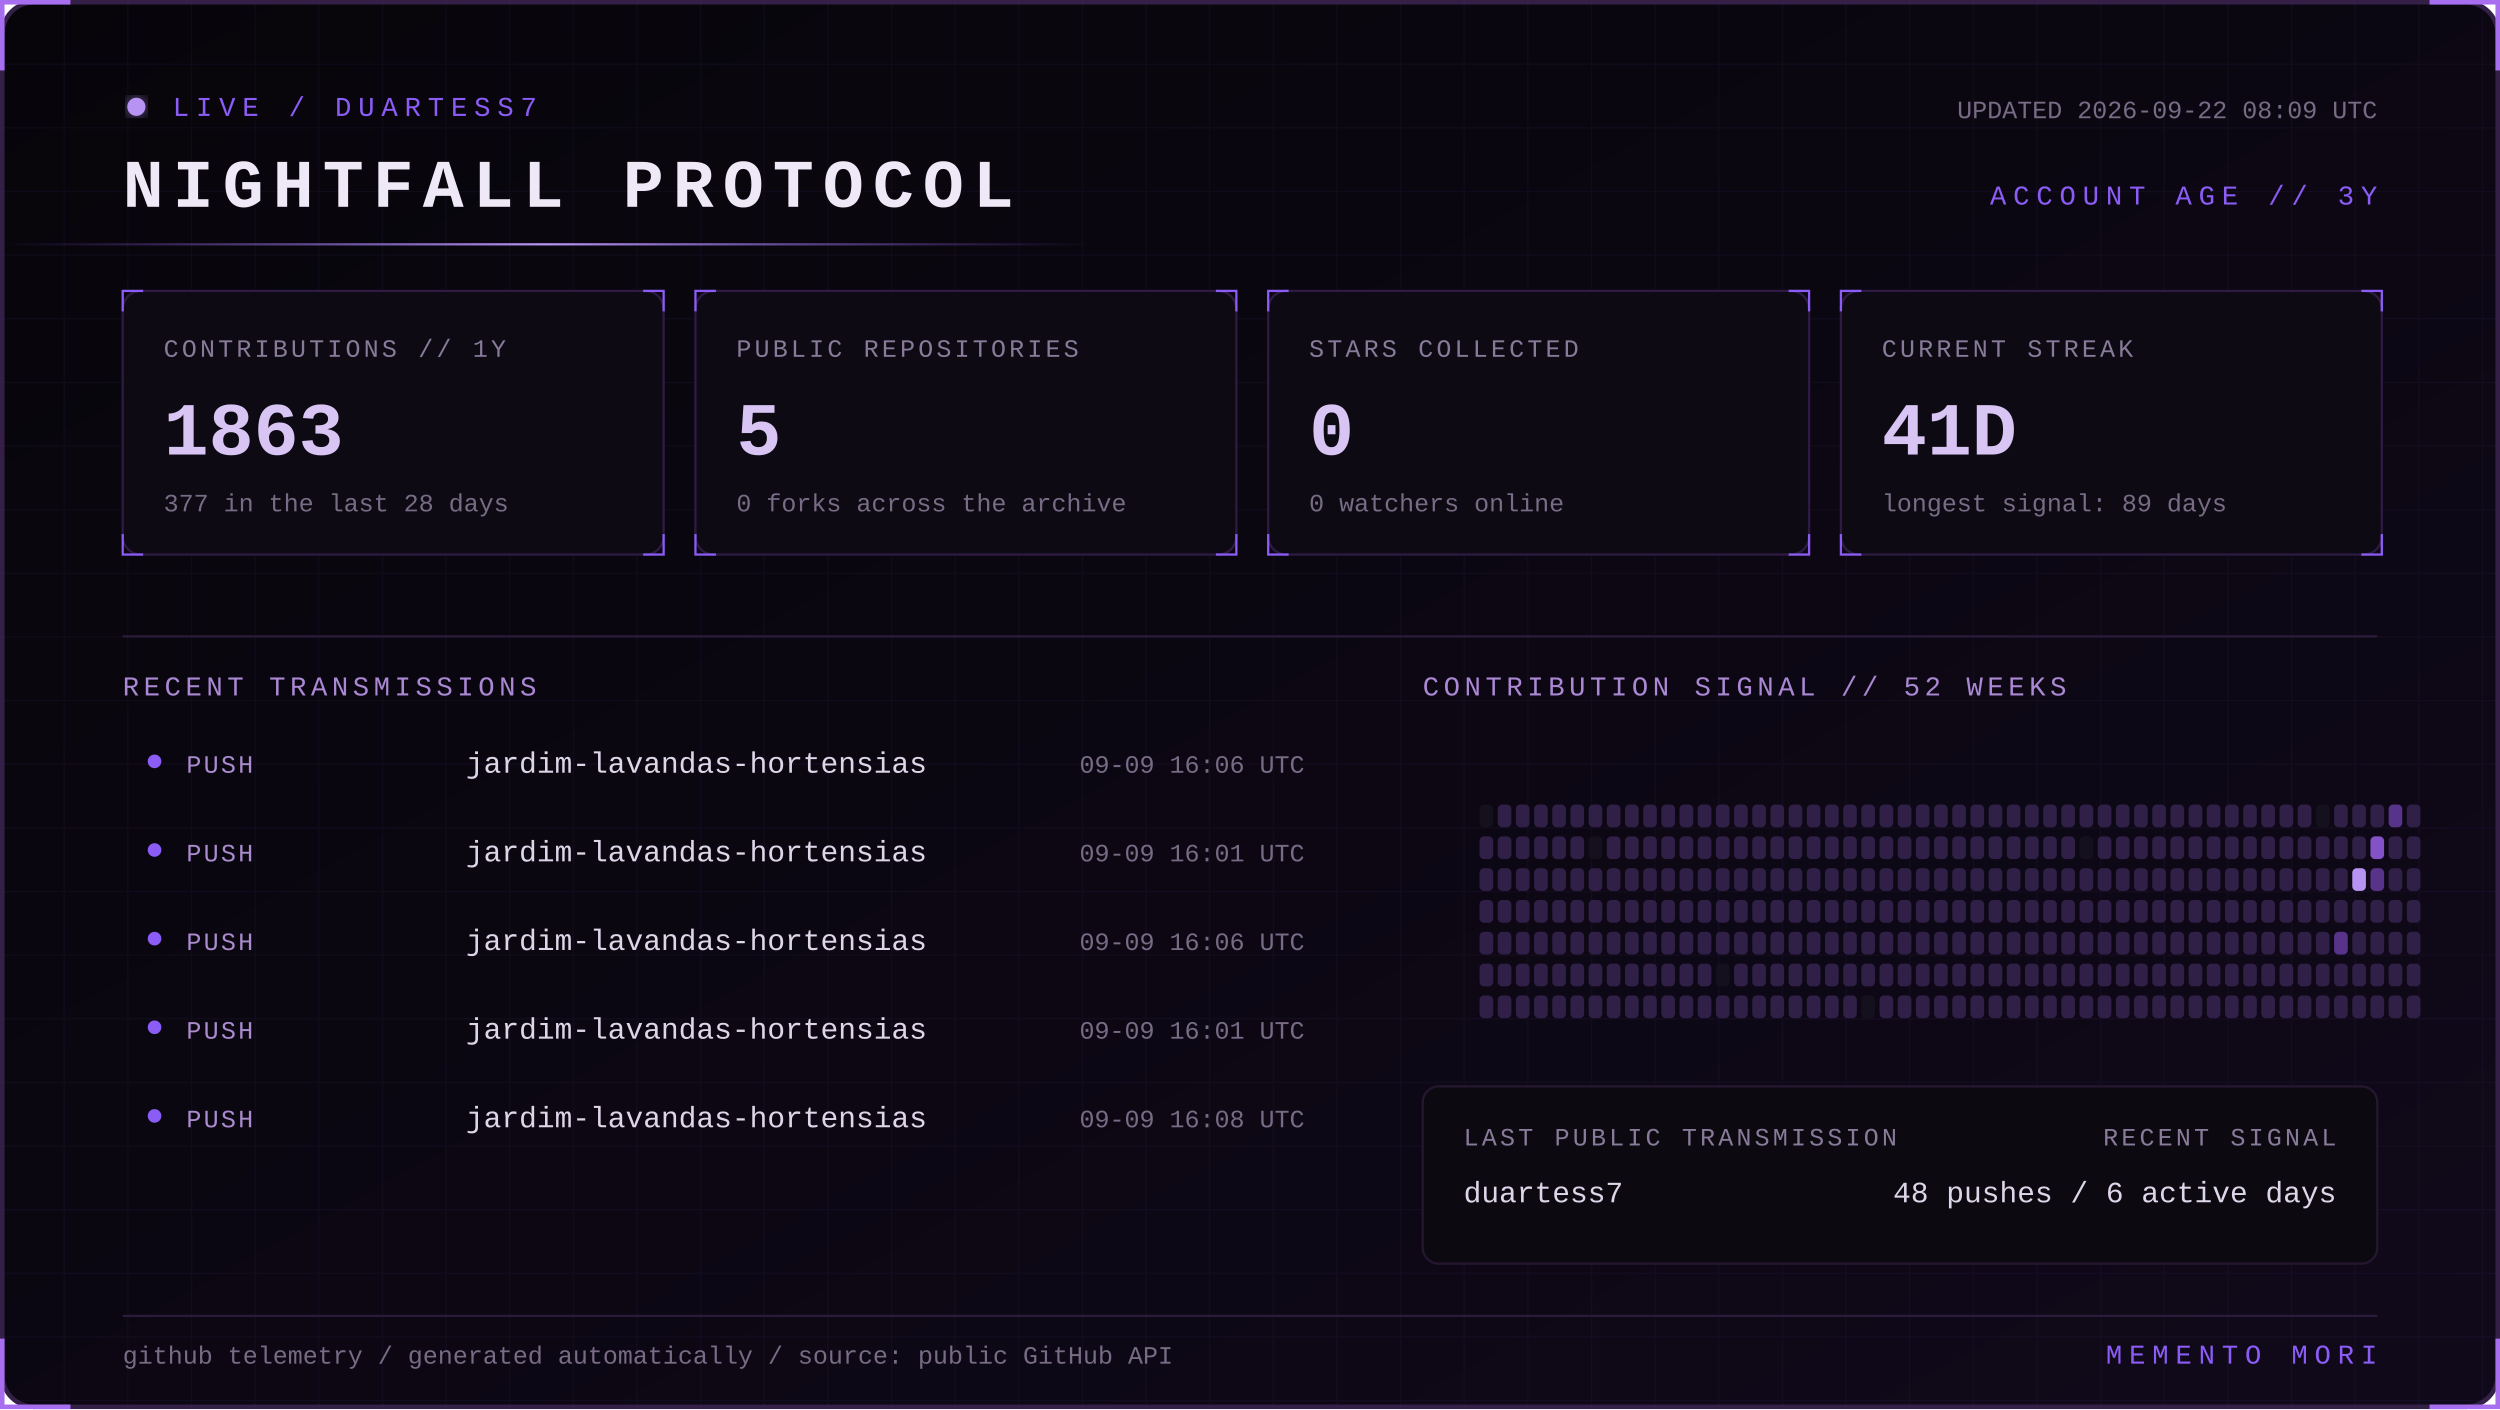
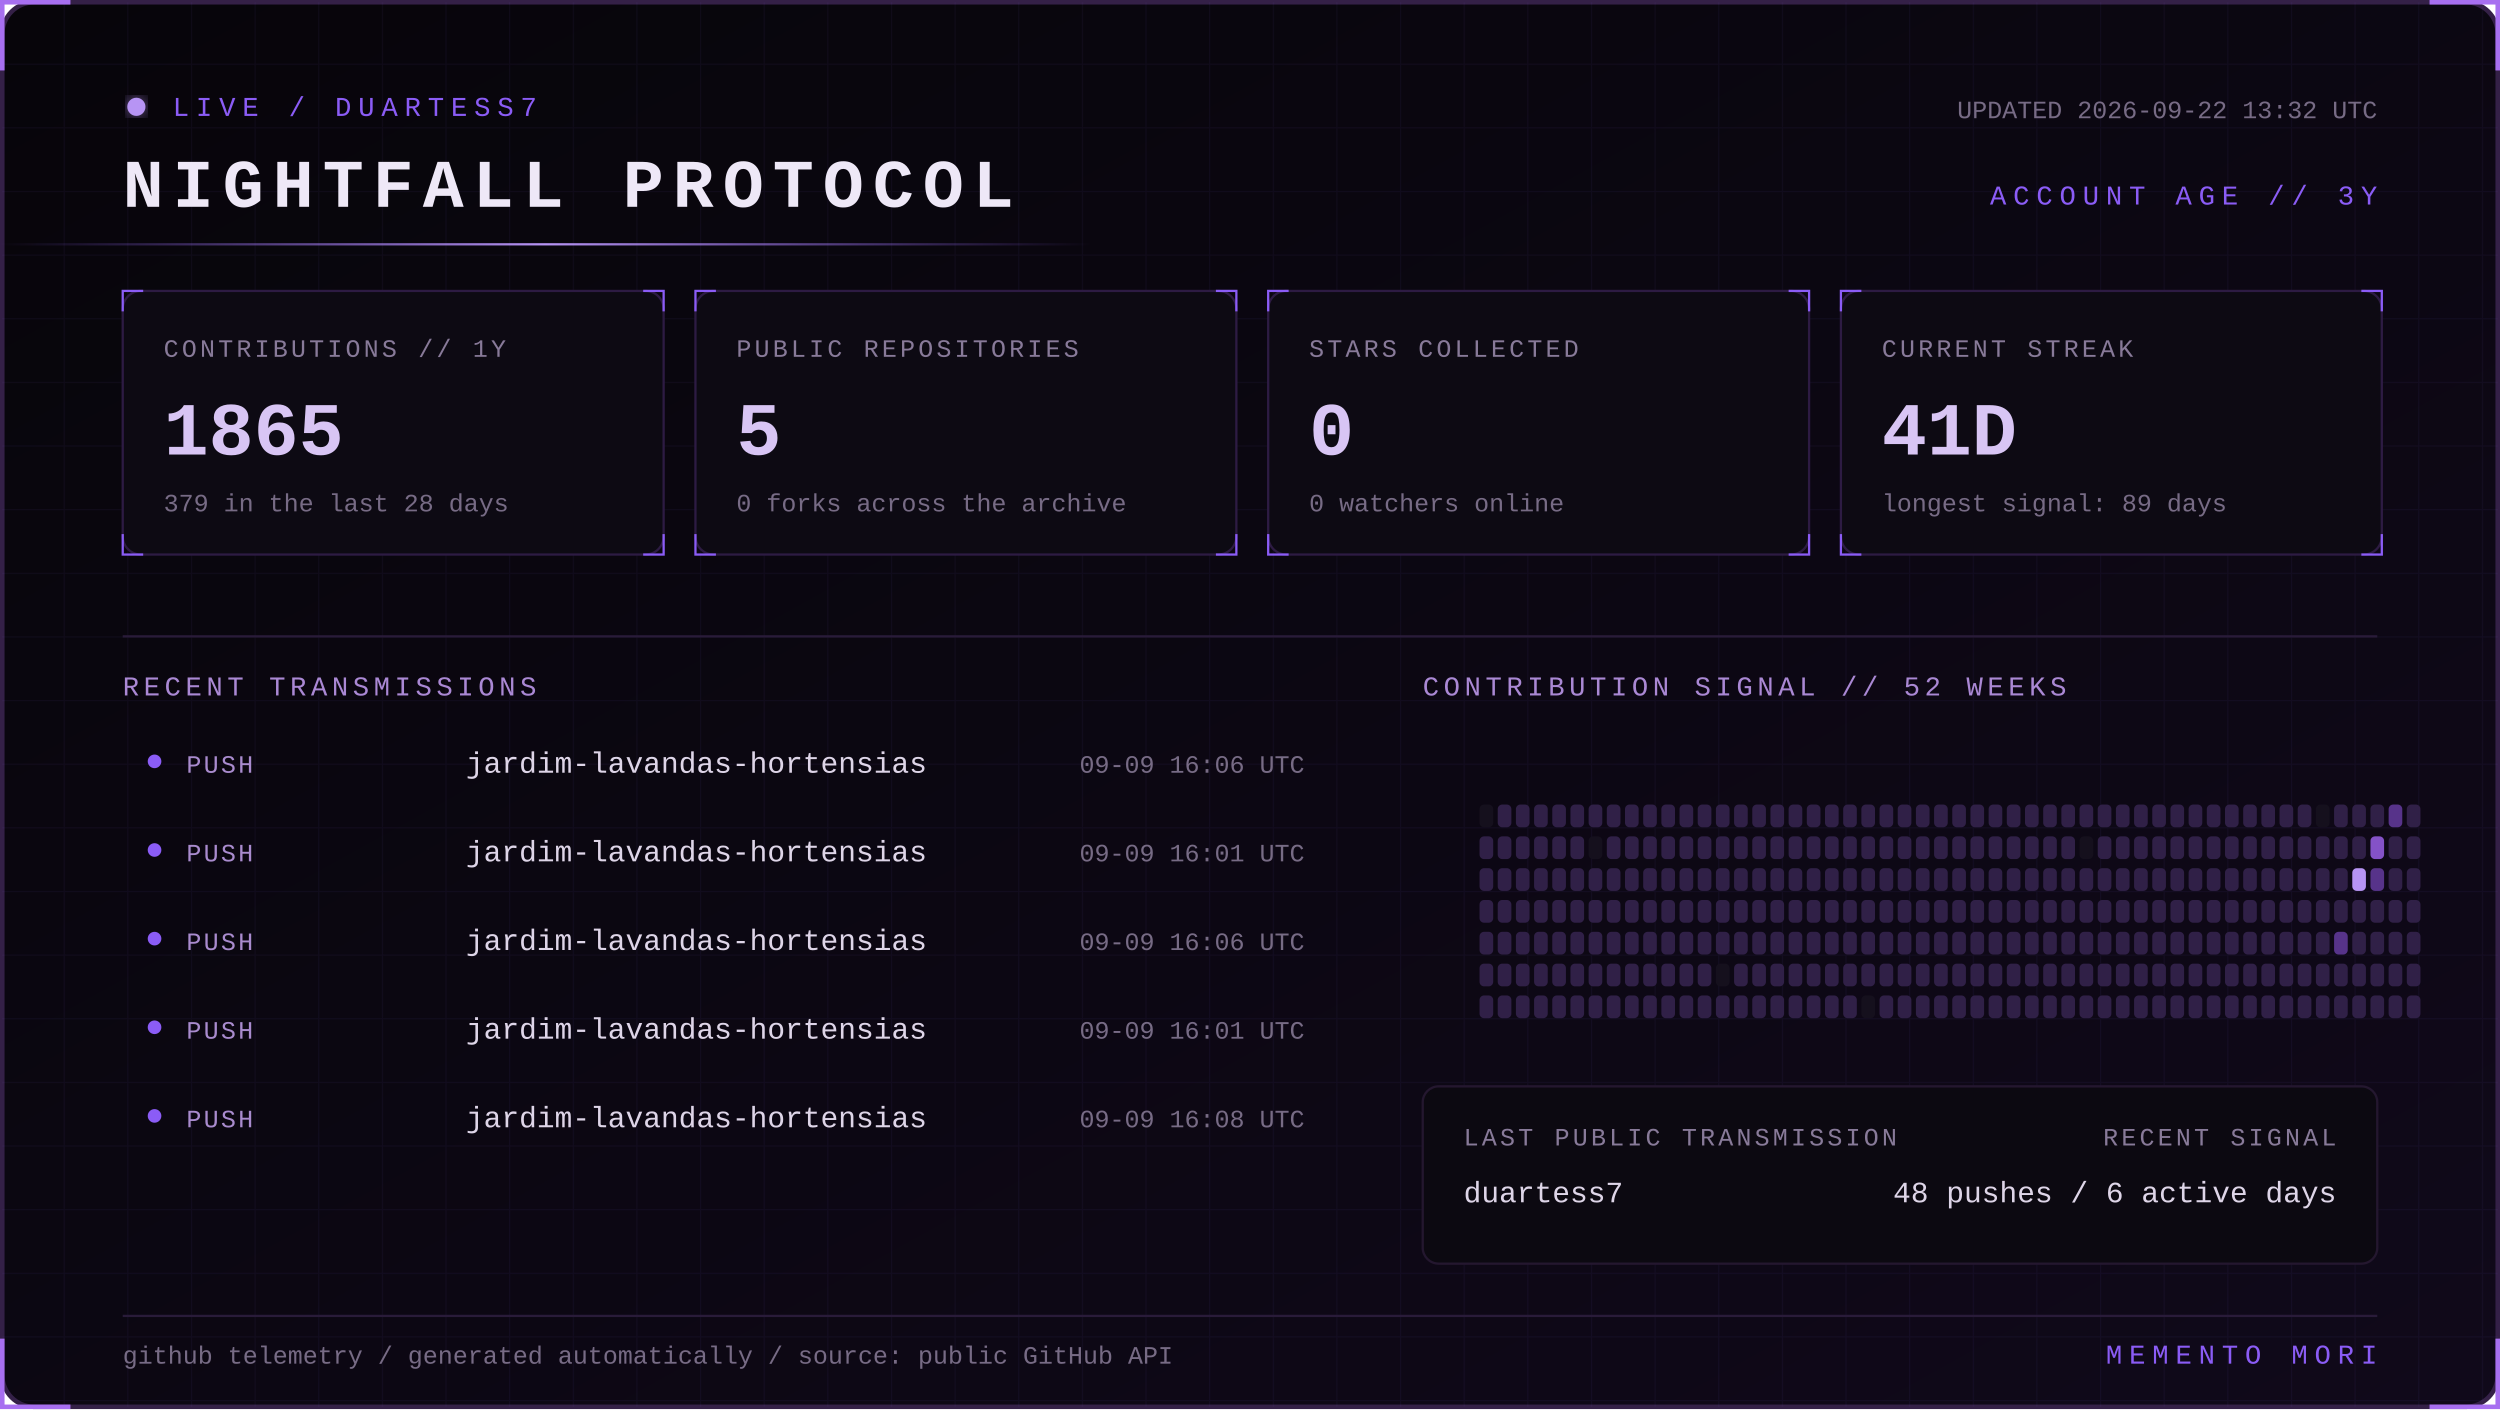
<svg xmlns="http://www.w3.org/2000/svg" width="1100" height="620" viewBox="0 0 1100 620" role="img" aria-labelledby="title desc">
  <defs>
    <linearGradient id="bg" x1="0" y1="0" x2="1" y2="1">
      <stop stop-color="#07050a" />
      <stop offset="1" stop-color="#10091a" />
    </linearGradient>
    <linearGradient id="beam">
      <stop stop-color="#8b5cf6" stop-opacity="0" />
      <stop offset=".5" stop-color="#b794f4" />
      <stop offset="1" stop-color="#8b5cf6" stop-opacity="0" />
    </linearGradient>
    <filter id="glow">
      <feGaussianBlur stdDeviation="4" result="b" />
      <feMerge>
        <feMergeNode in="b" />
        <feMergeNode in="SourceGraphic" />
      </feMerge>
    </filter>
    <pattern id="grid" width="28" height="28" patternUnits="userSpaceOnUse">
      <path d="M28 0H0V28" fill="none" stroke="#8b5cf6" stroke-opacity=".055" />
    </pattern>
    <style>
      text { font-family: Consolas, 'Courier New', monospace; }
      .kicker { fill:#8b5cf6; font-size:12px; letter-spacing:3px; }
      .title { fill:#eee8f7; font-size:30px; font-weight:700; letter-spacing:4px; }
      .label { fill:#887a99; font-size:11px; letter-spacing:1.4px; }
      .value { fill:#d8c5f4; font-size:33px; font-weight:700; }
      .detail,.pct { fill:#776b85; font-size:11px; }
      .section { fill:#aa88d4; font-size:12px; letter-spacing:2px; }
      .lang { fill:#ded5e8; font-size:13px; }
      .event { fill:#a98bce; font-size:11px; letter-spacing:1px; }
      .scan { animation:scan 5s linear infinite; }
      .blink { animation:blink 1.6s step-end infinite; }
      @keyframes scan { from { transform:translateX(-500px) } to { transform:translateX(1100px) } }
      @keyframes blink { 50% { opacity:.25 } }
    </style>
  </defs>
  <rect x="1" y="1" width="1098" height="618" rx="14" fill="url(#bg)" stroke="#342047" stroke-width="2" />
  <rect x="1" y="1" width="1098" height="618" rx="14" fill="url(#grid)" />
  <path d="M31 1H1v30 M1069 1h30v30 M1099 589v30h-30 M31 619H1v-30" stroke="#a76ff0" stroke-width="2" fill="none" />
  <g transform="translate(54 42)">
    <circle cx="6" cy="5" r="4" fill="#b794f4" filter="url(#glow)" class="blink" />
    <text x="22" y="9" class="kicker">LIVE / DUARTESS7</text>
    <text y="49" class="title">NIGHTFALL PROTOCOL</text>
-     <text x="992" y="10" text-anchor="end" class="detail">UPDATED 2026-09-22 08:09 UTC</text>
+     <text x="992" y="10" text-anchor="end" class="detail">UPDATED 2026-09-22 13:32 UTC</text>
    <text x="992" y="48" text-anchor="end" class="kicker">ACCOUNT AGE // 3Y</text>
  </g>
  <rect y="107" width="480" height="1" fill="url(#beam)" class="scan" />
  <g transform="translate(54 128)">
    <rect width="238" height="116" rx="8" fill="#0d0a13" stroke="#2d1b43" />
    <path d="M0 9V0h9 M229 0h9v9 M238 107v9h-9 M9 116H0v-9" stroke="#8b5cf6" fill="none" />
    <text x="18" y="29" class="label">CONTRIBUTIONS // 1Y</text>
-     <text x="18" y="72" class="value">1863</text>
-     <text x="18" y="97" class="detail">377 in the last 28 days</text>
+     <text x="18" y="72" class="value">1865</text>
+     <text x="18" y="97" class="detail">379 in the last 28 days</text>
  </g>
  <g transform="translate(306 128)">
    <rect width="238" height="116" rx="8" fill="#0d0a13" stroke="#2d1b43" />
    <path d="M0 9V0h9 M229 0h9v9 M238 107v9h-9 M9 116H0v-9" stroke="#8b5cf6" fill="none" />
    <text x="18" y="29" class="label">PUBLIC REPOSITORIES</text>
    <text x="18" y="72" class="value">5</text>
    <text x="18" y="97" class="detail">0 forks across the archive</text>
  </g>
  <g transform="translate(558 128)">
    <rect width="238" height="116" rx="8" fill="#0d0a13" stroke="#2d1b43" />
    <path d="M0 9V0h9 M229 0h9v9 M238 107v9h-9 M9 116H0v-9" stroke="#8b5cf6" fill="none" />
    <text x="18" y="29" class="label">STARS COLLECTED</text>
    <text x="18" y="72" class="value">0</text>
    <text x="18" y="97" class="detail">0 watchers online</text>
  </g>
  <g transform="translate(810 128)">
    <rect width="238" height="116" rx="8" fill="#0d0a13" stroke="#2d1b43" />
    <path d="M0 9V0h9 M229 0h9v9 M238 107v9h-9 M9 116H0v-9" stroke="#8b5cf6" fill="none" />
    <text x="18" y="29" class="label">CURRENT STREAK</text>
    <text x="18" y="72" class="value">41D</text>
    <text x="18" y="97" class="detail">longest signal: 89 days</text>
  </g>
  <path d="M54 280H1046" stroke="#291b39" />
  <text x="54" y="306" class="section">RECENT TRANSMISSIONS</text>
  <text x="626" y="306" class="section">CONTRIBUTION SIGNAL // 52 WEEKS</text>
  <circle cx="68" cy="335" r="3" fill="#8b5cf6" />
  <text x="82" y="340" class="event">PUSH</text>
  <text x="205" y="340" class="lang">jardim-lavandas-hortensias</text>
  <text x="574" y="340" text-anchor="end" class="pct">09-09 16:06 UTC</text>
  <circle cx="68" cy="374" r="3" fill="#8b5cf6" />
  <text x="82" y="379" class="event">PUSH</text>
  <text x="205" y="379" class="lang">jardim-lavandas-hortensias</text>
  <text x="574" y="379" text-anchor="end" class="pct">09-09 16:01 UTC</text>
  <circle cx="68" cy="413" r="3" fill="#8b5cf6" />
  <text x="82" y="418" class="event">PUSH</text>
  <text x="205" y="418" class="lang">jardim-lavandas-hortensias</text>
  <text x="574" y="418" text-anchor="end" class="pct">09-09 16:06 UTC</text>
  <circle cx="68" cy="452" r="3" fill="#8b5cf6" />
  <text x="82" y="457" class="event">PUSH</text>
  <text x="205" y="457" class="lang">jardim-lavandas-hortensias</text>
  <text x="574" y="457" text-anchor="end" class="pct">09-09 16:01 UTC</text>
  <circle cx="68" cy="491" r="3" fill="#8b5cf6" />
  <text x="82" y="496" class="event">PUSH</text>
  <text x="205" y="496" class="lang">jardim-lavandas-hortensias</text>
  <text x="574" y="496" text-anchor="end" class="pct">09-09 16:08 UTC</text>
  <g>
    <rect x="651" y="354" width="6" height="10" rx="2" fill="#15101d" />
    <rect x="651" y="368" width="6" height="10" rx="2" fill="#302047" />
    <rect x="651" y="382" width="6" height="10" rx="2" fill="#302047" />
    <rect x="651" y="396" width="6" height="10" rx="2" fill="#302047" />
    <rect x="651" y="410" width="6" height="10" rx="2" fill="#302047" />
    <rect x="651" y="424" width="6" height="10" rx="2" fill="#302047" />
    <rect x="651" y="438" width="6" height="10" rx="2" fill="#302047" />
    <rect x="659" y="354" width="6" height="10" rx="2" fill="#302047" />
    <rect x="659" y="368" width="6" height="10" rx="2" fill="#302047" />
    <rect x="659" y="382" width="6" height="10" rx="2" fill="#302047" />
    <rect x="659" y="396" width="6" height="10" rx="2" fill="#302047" />
    <rect x="659" y="410" width="6" height="10" rx="2" fill="#302047" />
    <rect x="659" y="424" width="6" height="10" rx="2" fill="#302047" />
    <rect x="659" y="438" width="6" height="10" rx="2" fill="#302047" />
    <rect x="667" y="354" width="6" height="10" rx="2" fill="#302047" />
    <rect x="667" y="368" width="6" height="10" rx="2" fill="#302047" />
    <rect x="667" y="382" width="6" height="10" rx="2" fill="#302047" />
    <rect x="667" y="396" width="6" height="10" rx="2" fill="#302047" />
    <rect x="667" y="410" width="6" height="10" rx="2" fill="#302047" />
    <rect x="667" y="424" width="6" height="10" rx="2" fill="#302047" />
    <rect x="667" y="438" width="6" height="10" rx="2" fill="#302047" />
    <rect x="675" y="354" width="6" height="10" rx="2" fill="#302047" />
    <rect x="675" y="368" width="6" height="10" rx="2" fill="#302047" />
    <rect x="675" y="382" width="6" height="10" rx="2" fill="#302047" />
    <rect x="675" y="396" width="6" height="10" rx="2" fill="#302047" />
    <rect x="675" y="410" width="6" height="10" rx="2" fill="#302047" />
    <rect x="675" y="424" width="6" height="10" rx="2" fill="#302047" />
    <rect x="675" y="438" width="6" height="10" rx="2" fill="#302047" />
    <rect x="683" y="354" width="6" height="10" rx="2" fill="#302047" />
    <rect x="683" y="368" width="6" height="10" rx="2" fill="#302047" />
    <rect x="683" y="382" width="6" height="10" rx="2" fill="#302047" />
    <rect x="683" y="396" width="6" height="10" rx="2" fill="#302047" />
    <rect x="683" y="410" width="6" height="10" rx="2" fill="#302047" />
    <rect x="683" y="424" width="6" height="10" rx="2" fill="#302047" />
    <rect x="683" y="438" width="6" height="10" rx="2" fill="#302047" />
    <rect x="691" y="354" width="6" height="10" rx="2" fill="#302047" />
    <rect x="691" y="368" width="6" height="10" rx="2" fill="#302047" />
    <rect x="691" y="382" width="6" height="10" rx="2" fill="#302047" />
    <rect x="691" y="396" width="6" height="10" rx="2" fill="#302047" />
    <rect x="691" y="410" width="6" height="10" rx="2" fill="#302047" />
    <rect x="691" y="424" width="6" height="10" rx="2" fill="#302047" />
    <rect x="691" y="438" width="6" height="10" rx="2" fill="#302047" />
    <rect x="699" y="354" width="6" height="10" rx="2" fill="#302047" />
    <rect x="699" y="368" width="6" height="10" rx="2" fill="#15101d" />
    <rect x="699" y="382" width="6" height="10" rx="2" fill="#302047" />
    <rect x="699" y="396" width="6" height="10" rx="2" fill="#302047" />
    <rect x="699" y="410" width="6" height="10" rx="2" fill="#302047" />
    <rect x="699" y="424" width="6" height="10" rx="2" fill="#302047" />
    <rect x="699" y="438" width="6" height="10" rx="2" fill="#302047" />
    <rect x="707" y="354" width="6" height="10" rx="2" fill="#302047" />
    <rect x="707" y="368" width="6" height="10" rx="2" fill="#302047" />
    <rect x="707" y="382" width="6" height="10" rx="2" fill="#302047" />
    <rect x="707" y="396" width="6" height="10" rx="2" fill="#302047" />
    <rect x="707" y="410" width="6" height="10" rx="2" fill="#302047" />
    <rect x="707" y="424" width="6" height="10" rx="2" fill="#302047" />
    <rect x="707" y="438" width="6" height="10" rx="2" fill="#302047" />
    <rect x="715" y="354" width="6" height="10" rx="2" fill="#302047" />
    <rect x="715" y="368" width="6" height="10" rx="2" fill="#302047" />
    <rect x="715" y="382" width="6" height="10" rx="2" fill="#302047" />
    <rect x="715" y="396" width="6" height="10" rx="2" fill="#302047" />
    <rect x="715" y="410" width="6" height="10" rx="2" fill="#302047" />
    <rect x="715" y="424" width="6" height="10" rx="2" fill="#302047" />
    <rect x="715" y="438" width="6" height="10" rx="2" fill="#302047" />
    <rect x="723" y="354" width="6" height="10" rx="2" fill="#302047" />
    <rect x="723" y="368" width="6" height="10" rx="2" fill="#302047" />
    <rect x="723" y="382" width="6" height="10" rx="2" fill="#302047" />
    <rect x="723" y="396" width="6" height="10" rx="2" fill="#302047" />
    <rect x="723" y="410" width="6" height="10" rx="2" fill="#302047" />
    <rect x="723" y="424" width="6" height="10" rx="2" fill="#302047" />
    <rect x="723" y="438" width="6" height="10" rx="2" fill="#302047" />
    <rect x="731" y="354" width="6" height="10" rx="2" fill="#302047" />
    <rect x="731" y="368" width="6" height="10" rx="2" fill="#302047" />
    <rect x="731" y="382" width="6" height="10" rx="2" fill="#302047" />
    <rect x="731" y="396" width="6" height="10" rx="2" fill="#302047" />
    <rect x="731" y="410" width="6" height="10" rx="2" fill="#302047" />
    <rect x="731" y="424" width="6" height="10" rx="2" fill="#302047" />
    <rect x="731" y="438" width="6" height="10" rx="2" fill="#302047" />
    <rect x="739" y="354" width="6" height="10" rx="2" fill="#302047" />
    <rect x="739" y="368" width="6" height="10" rx="2" fill="#302047" />
    <rect x="739" y="382" width="6" height="10" rx="2" fill="#302047" />
    <rect x="739" y="396" width="6" height="10" rx="2" fill="#302047" />
    <rect x="739" y="410" width="6" height="10" rx="2" fill="#302047" />
    <rect x="739" y="424" width="6" height="10" rx="2" fill="#302047" />
    <rect x="739" y="438" width="6" height="10" rx="2" fill="#302047" />
    <rect x="747" y="354" width="6" height="10" rx="2" fill="#302047" />
    <rect x="747" y="368" width="6" height="10" rx="2" fill="#302047" />
    <rect x="747" y="382" width="6" height="10" rx="2" fill="#302047" />
    <rect x="747" y="396" width="6" height="10" rx="2" fill="#302047" />
    <rect x="747" y="410" width="6" height="10" rx="2" fill="#302047" />
    <rect x="747" y="424" width="6" height="10" rx="2" fill="#302047" />
    <rect x="747" y="438" width="6" height="10" rx="2" fill="#302047" />
    <rect x="755" y="354" width="6" height="10" rx="2" fill="#302047" />
    <rect x="755" y="368" width="6" height="10" rx="2" fill="#302047" />
    <rect x="755" y="382" width="6" height="10" rx="2" fill="#302047" />
    <rect x="755" y="396" width="6" height="10" rx="2" fill="#302047" />
    <rect x="755" y="410" width="6" height="10" rx="2" fill="#302047" />
    <rect x="755" y="424" width="6" height="10" rx="2" fill="#15101d" />
    <rect x="755" y="438" width="6" height="10" rx="2" fill="#302047" />
    <rect x="763" y="354" width="6" height="10" rx="2" fill="#302047" />
    <rect x="763" y="368" width="6" height="10" rx="2" fill="#302047" />
    <rect x="763" y="382" width="6" height="10" rx="2" fill="#302047" />
    <rect x="763" y="396" width="6" height="10" rx="2" fill="#302047" />
    <rect x="763" y="410" width="6" height="10" rx="2" fill="#302047" />
    <rect x="763" y="424" width="6" height="10" rx="2" fill="#302047" />
    <rect x="763" y="438" width="6" height="10" rx="2" fill="#302047" />
    <rect x="771" y="354" width="6" height="10" rx="2" fill="#302047" />
    <rect x="771" y="368" width="6" height="10" rx="2" fill="#302047" />
    <rect x="771" y="382" width="6" height="10" rx="2" fill="#302047" />
    <rect x="771" y="396" width="6" height="10" rx="2" fill="#302047" />
    <rect x="771" y="410" width="6" height="10" rx="2" fill="#302047" />
    <rect x="771" y="424" width="6" height="10" rx="2" fill="#302047" />
    <rect x="771" y="438" width="6" height="10" rx="2" fill="#302047" />
    <rect x="779" y="354" width="6" height="10" rx="2" fill="#302047" />
    <rect x="779" y="368" width="6" height="10" rx="2" fill="#302047" />
    <rect x="779" y="382" width="6" height="10" rx="2" fill="#302047" />
    <rect x="779" y="396" width="6" height="10" rx="2" fill="#302047" />
    <rect x="779" y="410" width="6" height="10" rx="2" fill="#302047" />
    <rect x="779" y="424" width="6" height="10" rx="2" fill="#302047" />
    <rect x="779" y="438" width="6" height="10" rx="2" fill="#302047" />
    <rect x="787" y="354" width="6" height="10" rx="2" fill="#302047" />
    <rect x="787" y="368" width="6" height="10" rx="2" fill="#302047" />
    <rect x="787" y="382" width="6" height="10" rx="2" fill="#302047" />
    <rect x="787" y="396" width="6" height="10" rx="2" fill="#302047" />
    <rect x="787" y="410" width="6" height="10" rx="2" fill="#302047" />
    <rect x="787" y="424" width="6" height="10" rx="2" fill="#302047" />
    <rect x="787" y="438" width="6" height="10" rx="2" fill="#302047" />
    <rect x="795" y="354" width="6" height="10" rx="2" fill="#302047" />
    <rect x="795" y="368" width="6" height="10" rx="2" fill="#302047" />
    <rect x="795" y="382" width="6" height="10" rx="2" fill="#302047" />
    <rect x="795" y="396" width="6" height="10" rx="2" fill="#302047" />
    <rect x="795" y="410" width="6" height="10" rx="2" fill="#302047" />
    <rect x="795" y="424" width="6" height="10" rx="2" fill="#302047" />
    <rect x="795" y="438" width="6" height="10" rx="2" fill="#302047" />
    <rect x="803" y="354" width="6" height="10" rx="2" fill="#302047" />
    <rect x="803" y="368" width="6" height="10" rx="2" fill="#302047" />
    <rect x="803" y="382" width="6" height="10" rx="2" fill="#302047" />
    <rect x="803" y="396" width="6" height="10" rx="2" fill="#302047" />
    <rect x="803" y="410" width="6" height="10" rx="2" fill="#302047" />
    <rect x="803" y="424" width="6" height="10" rx="2" fill="#302047" />
    <rect x="803" y="438" width="6" height="10" rx="2" fill="#302047" />
    <rect x="811" y="354" width="6" height="10" rx="2" fill="#302047" />
    <rect x="811" y="368" width="6" height="10" rx="2" fill="#302047" />
    <rect x="811" y="382" width="6" height="10" rx="2" fill="#302047" />
    <rect x="811" y="396" width="6" height="10" rx="2" fill="#302047" />
    <rect x="811" y="410" width="6" height="10" rx="2" fill="#302047" />
    <rect x="811" y="424" width="6" height="10" rx="2" fill="#302047" />
    <rect x="811" y="438" width="6" height="10" rx="2" fill="#302047" />
    <rect x="819" y="354" width="6" height="10" rx="2" fill="#302047" />
    <rect x="819" y="368" width="6" height="10" rx="2" fill="#302047" />
    <rect x="819" y="382" width="6" height="10" rx="2" fill="#302047" />
    <rect x="819" y="396" width="6" height="10" rx="2" fill="#302047" />
    <rect x="819" y="410" width="6" height="10" rx="2" fill="#302047" />
    <rect x="819" y="424" width="6" height="10" rx="2" fill="#302047" />
    <rect x="819" y="438" width="6" height="10" rx="2" fill="#15101d" />
    <rect x="827" y="354" width="6" height="10" rx="2" fill="#302047" />
    <rect x="827" y="368" width="6" height="10" rx="2" fill="#302047" />
    <rect x="827" y="382" width="6" height="10" rx="2" fill="#302047" />
    <rect x="827" y="396" width="6" height="10" rx="2" fill="#302047" />
    <rect x="827" y="410" width="6" height="10" rx="2" fill="#302047" />
    <rect x="827" y="424" width="6" height="10" rx="2" fill="#302047" />
    <rect x="827" y="438" width="6" height="10" rx="2" fill="#302047" />
    <rect x="835" y="354" width="6" height="10" rx="2" fill="#302047" />
    <rect x="835" y="368" width="6" height="10" rx="2" fill="#302047" />
    <rect x="835" y="382" width="6" height="10" rx="2" fill="#302047" />
    <rect x="835" y="396" width="6" height="10" rx="2" fill="#302047" />
    <rect x="835" y="410" width="6" height="10" rx="2" fill="#302047" />
    <rect x="835" y="424" width="6" height="10" rx="2" fill="#302047" />
    <rect x="835" y="438" width="6" height="10" rx="2" fill="#302047" />
    <rect x="843" y="354" width="6" height="10" rx="2" fill="#302047" />
    <rect x="843" y="368" width="6" height="10" rx="2" fill="#302047" />
    <rect x="843" y="382" width="6" height="10" rx="2" fill="#302047" />
    <rect x="843" y="396" width="6" height="10" rx="2" fill="#302047" />
    <rect x="843" y="410" width="6" height="10" rx="2" fill="#302047" />
    <rect x="843" y="424" width="6" height="10" rx="2" fill="#302047" />
    <rect x="843" y="438" width="6" height="10" rx="2" fill="#302047" />
    <rect x="851" y="354" width="6" height="10" rx="2" fill="#302047" />
    <rect x="851" y="368" width="6" height="10" rx="2" fill="#302047" />
    <rect x="851" y="382" width="6" height="10" rx="2" fill="#302047" />
    <rect x="851" y="396" width="6" height="10" rx="2" fill="#302047" />
    <rect x="851" y="410" width="6" height="10" rx="2" fill="#302047" />
    <rect x="851" y="424" width="6" height="10" rx="2" fill="#302047" />
    <rect x="851" y="438" width="6" height="10" rx="2" fill="#302047" />
    <rect x="859" y="354" width="6" height="10" rx="2" fill="#302047" />
    <rect x="859" y="368" width="6" height="10" rx="2" fill="#302047" />
    <rect x="859" y="382" width="6" height="10" rx="2" fill="#302047" />
    <rect x="859" y="396" width="6" height="10" rx="2" fill="#302047" />
    <rect x="859" y="410" width="6" height="10" rx="2" fill="#302047" />
    <rect x="859" y="424" width="6" height="10" rx="2" fill="#302047" />
    <rect x="859" y="438" width="6" height="10" rx="2" fill="#302047" />
    <rect x="867" y="354" width="6" height="10" rx="2" fill="#302047" />
    <rect x="867" y="368" width="6" height="10" rx="2" fill="#302047" />
    <rect x="867" y="382" width="6" height="10" rx="2" fill="#302047" />
    <rect x="867" y="396" width="6" height="10" rx="2" fill="#302047" />
    <rect x="867" y="410" width="6" height="10" rx="2" fill="#302047" />
    <rect x="867" y="424" width="6" height="10" rx="2" fill="#302047" />
    <rect x="867" y="438" width="6" height="10" rx="2" fill="#302047" />
    <rect x="875" y="354" width="6" height="10" rx="2" fill="#302047" />
    <rect x="875" y="368" width="6" height="10" rx="2" fill="#302047" />
    <rect x="875" y="382" width="6" height="10" rx="2" fill="#302047" />
    <rect x="875" y="396" width="6" height="10" rx="2" fill="#302047" />
    <rect x="875" y="410" width="6" height="10" rx="2" fill="#302047" />
    <rect x="875" y="424" width="6" height="10" rx="2" fill="#302047" />
    <rect x="875" y="438" width="6" height="10" rx="2" fill="#302047" />
    <rect x="883" y="354" width="6" height="10" rx="2" fill="#302047" />
    <rect x="883" y="368" width="6" height="10" rx="2" fill="#302047" />
    <rect x="883" y="382" width="6" height="10" rx="2" fill="#302047" />
    <rect x="883" y="396" width="6" height="10" rx="2" fill="#302047" />
    <rect x="883" y="410" width="6" height="10" rx="2" fill="#302047" />
    <rect x="883" y="424" width="6" height="10" rx="2" fill="#302047" />
    <rect x="883" y="438" width="6" height="10" rx="2" fill="#302047" />
    <rect x="891" y="354" width="6" height="10" rx="2" fill="#302047" />
    <rect x="891" y="368" width="6" height="10" rx="2" fill="#302047" />
    <rect x="891" y="382" width="6" height="10" rx="2" fill="#302047" />
    <rect x="891" y="396" width="6" height="10" rx="2" fill="#302047" />
    <rect x="891" y="410" width="6" height="10" rx="2" fill="#302047" />
    <rect x="891" y="424" width="6" height="10" rx="2" fill="#302047" />
    <rect x="891" y="438" width="6" height="10" rx="2" fill="#302047" />
    <rect x="899" y="354" width="6" height="10" rx="2" fill="#302047" />
    <rect x="899" y="368" width="6" height="10" rx="2" fill="#302047" />
    <rect x="899" y="382" width="6" height="10" rx="2" fill="#302047" />
    <rect x="899" y="396" width="6" height="10" rx="2" fill="#302047" />
    <rect x="899" y="410" width="6" height="10" rx="2" fill="#302047" />
    <rect x="899" y="424" width="6" height="10" rx="2" fill="#302047" />
    <rect x="899" y="438" width="6" height="10" rx="2" fill="#302047" />
    <rect x="907" y="354" width="6" height="10" rx="2" fill="#302047" />
    <rect x="907" y="368" width="6" height="10" rx="2" fill="#302047" />
    <rect x="907" y="382" width="6" height="10" rx="2" fill="#302047" />
    <rect x="907" y="396" width="6" height="10" rx="2" fill="#302047" />
    <rect x="907" y="410" width="6" height="10" rx="2" fill="#302047" />
    <rect x="907" y="424" width="6" height="10" rx="2" fill="#302047" />
    <rect x="907" y="438" width="6" height="10" rx="2" fill="#302047" />
    <rect x="915" y="354" width="6" height="10" rx="2" fill="#302047" />
    <rect x="915" y="368" width="6" height="10" rx="2" fill="#15101d" />
    <rect x="915" y="382" width="6" height="10" rx="2" fill="#302047" />
    <rect x="915" y="396" width="6" height="10" rx="2" fill="#302047" />
    <rect x="915" y="410" width="6" height="10" rx="2" fill="#302047" />
    <rect x="915" y="424" width="6" height="10" rx="2" fill="#302047" />
    <rect x="915" y="438" width="6" height="10" rx="2" fill="#302047" />
    <rect x="923" y="354" width="6" height="10" rx="2" fill="#302047" />
    <rect x="923" y="368" width="6" height="10" rx="2" fill="#302047" />
    <rect x="923" y="382" width="6" height="10" rx="2" fill="#302047" />
    <rect x="923" y="396" width="6" height="10" rx="2" fill="#302047" />
    <rect x="923" y="410" width="6" height="10" rx="2" fill="#302047" />
    <rect x="923" y="424" width="6" height="10" rx="2" fill="#302047" />
    <rect x="923" y="438" width="6" height="10" rx="2" fill="#302047" />
    <rect x="931" y="354" width="6" height="10" rx="2" fill="#302047" />
    <rect x="931" y="368" width="6" height="10" rx="2" fill="#302047" />
    <rect x="931" y="382" width="6" height="10" rx="2" fill="#302047" />
    <rect x="931" y="396" width="6" height="10" rx="2" fill="#302047" />
    <rect x="931" y="410" width="6" height="10" rx="2" fill="#302047" />
    <rect x="931" y="424" width="6" height="10" rx="2" fill="#302047" />
    <rect x="931" y="438" width="6" height="10" rx="2" fill="#302047" />
    <rect x="939" y="354" width="6" height="10" rx="2" fill="#302047" />
    <rect x="939" y="368" width="6" height="10" rx="2" fill="#302047" />
    <rect x="939" y="382" width="6" height="10" rx="2" fill="#302047" />
    <rect x="939" y="396" width="6" height="10" rx="2" fill="#302047" />
    <rect x="939" y="410" width="6" height="10" rx="2" fill="#302047" />
    <rect x="939" y="424" width="6" height="10" rx="2" fill="#302047" />
    <rect x="939" y="438" width="6" height="10" rx="2" fill="#302047" />
    <rect x="947" y="354" width="6" height="10" rx="2" fill="#302047" />
    <rect x="947" y="368" width="6" height="10" rx="2" fill="#302047" />
    <rect x="947" y="382" width="6" height="10" rx="2" fill="#302047" />
    <rect x="947" y="396" width="6" height="10" rx="2" fill="#302047" />
    <rect x="947" y="410" width="6" height="10" rx="2" fill="#302047" />
    <rect x="947" y="424" width="6" height="10" rx="2" fill="#302047" />
    <rect x="947" y="438" width="6" height="10" rx="2" fill="#302047" />
    <rect x="955" y="354" width="6" height="10" rx="2" fill="#302047" />
    <rect x="955" y="368" width="6" height="10" rx="2" fill="#302047" />
    <rect x="955" y="382" width="6" height="10" rx="2" fill="#302047" />
    <rect x="955" y="396" width="6" height="10" rx="2" fill="#302047" />
    <rect x="955" y="410" width="6" height="10" rx="2" fill="#302047" />
    <rect x="955" y="424" width="6" height="10" rx="2" fill="#302047" />
    <rect x="955" y="438" width="6" height="10" rx="2" fill="#302047" />
    <rect x="963" y="354" width="6" height="10" rx="2" fill="#302047" />
    <rect x="963" y="368" width="6" height="10" rx="2" fill="#302047" />
    <rect x="963" y="382" width="6" height="10" rx="2" fill="#302047" />
    <rect x="963" y="396" width="6" height="10" rx="2" fill="#302047" />
    <rect x="963" y="410" width="6" height="10" rx="2" fill="#302047" />
    <rect x="963" y="424" width="6" height="10" rx="2" fill="#302047" />
    <rect x="963" y="438" width="6" height="10" rx="2" fill="#302047" />
    <rect x="971" y="354" width="6" height="10" rx="2" fill="#302047" />
    <rect x="971" y="368" width="6" height="10" rx="2" fill="#302047" />
    <rect x="971" y="382" width="6" height="10" rx="2" fill="#302047" />
    <rect x="971" y="396" width="6" height="10" rx="2" fill="#302047" />
    <rect x="971" y="410" width="6" height="10" rx="2" fill="#302047" />
    <rect x="971" y="424" width="6" height="10" rx="2" fill="#302047" />
    <rect x="971" y="438" width="6" height="10" rx="2" fill="#302047" />
    <rect x="979" y="354" width="6" height="10" rx="2" fill="#302047" />
    <rect x="979" y="368" width="6" height="10" rx="2" fill="#302047" />
    <rect x="979" y="382" width="6" height="10" rx="2" fill="#302047" />
    <rect x="979" y="396" width="6" height="10" rx="2" fill="#302047" />
    <rect x="979" y="410" width="6" height="10" rx="2" fill="#302047" />
    <rect x="979" y="424" width="6" height="10" rx="2" fill="#302047" />
    <rect x="979" y="438" width="6" height="10" rx="2" fill="#302047" />
    <rect x="987" y="354" width="6" height="10" rx="2" fill="#302047" />
    <rect x="987" y="368" width="6" height="10" rx="2" fill="#302047" />
    <rect x="987" y="382" width="6" height="10" rx="2" fill="#302047" />
    <rect x="987" y="396" width="6" height="10" rx="2" fill="#302047" />
    <rect x="987" y="410" width="6" height="10" rx="2" fill="#302047" />
    <rect x="987" y="424" width="6" height="10" rx="2" fill="#302047" />
    <rect x="987" y="438" width="6" height="10" rx="2" fill="#302047" />
    <rect x="995" y="354" width="6" height="10" rx="2" fill="#302047" />
    <rect x="995" y="368" width="6" height="10" rx="2" fill="#302047" />
    <rect x="995" y="382" width="6" height="10" rx="2" fill="#302047" />
    <rect x="995" y="396" width="6" height="10" rx="2" fill="#302047" />
    <rect x="995" y="410" width="6" height="10" rx="2" fill="#302047" />
    <rect x="995" y="424" width="6" height="10" rx="2" fill="#302047" />
    <rect x="995" y="438" width="6" height="10" rx="2" fill="#302047" />
    <rect x="1003" y="354" width="6" height="10" rx="2" fill="#302047" />
    <rect x="1003" y="368" width="6" height="10" rx="2" fill="#302047" />
    <rect x="1003" y="382" width="6" height="10" rx="2" fill="#302047" />
    <rect x="1003" y="396" width="6" height="10" rx="2" fill="#302047" />
    <rect x="1003" y="410" width="6" height="10" rx="2" fill="#302047" />
    <rect x="1003" y="424" width="6" height="10" rx="2" fill="#302047" />
    <rect x="1003" y="438" width="6" height="10" rx="2" fill="#302047" />
    <rect x="1011" y="354" width="6" height="10" rx="2" fill="#302047" />
    <rect x="1011" y="368" width="6" height="10" rx="2" fill="#302047" />
    <rect x="1011" y="382" width="6" height="10" rx="2" fill="#302047" />
    <rect x="1011" y="396" width="6" height="10" rx="2" fill="#302047" />
    <rect x="1011" y="410" width="6" height="10" rx="2" fill="#302047" />
    <rect x="1011" y="424" width="6" height="10" rx="2" fill="#302047" />
    <rect x="1011" y="438" width="6" height="10" rx="2" fill="#302047" />
    <rect x="1019" y="354" width="6" height="10" rx="2" fill="#15101d" />
    <rect x="1019" y="368" width="6" height="10" rx="2" fill="#302047" />
    <rect x="1019" y="382" width="6" height="10" rx="2" fill="#302047" />
    <rect x="1019" y="396" width="6" height="10" rx="2" fill="#302047" />
    <rect x="1019" y="410" width="6" height="10" rx="2" fill="#302047" />
    <rect x="1019" y="424" width="6" height="10" rx="2" fill="#302047" />
    <rect x="1019" y="438" width="6" height="10" rx="2" fill="#302047" />
    <rect x="1027" y="354" width="6" height="10" rx="2" fill="#302047" />
    <rect x="1027" y="368" width="6" height="10" rx="2" fill="#302047" />
    <rect x="1027" y="382" width="6" height="10" rx="2" fill="#302047" />
    <rect x="1027" y="396" width="6" height="10" rx="2" fill="#302047" />
    <rect x="1027" y="410" width="6" height="10" rx="2" fill="#57338a" />
    <rect x="1027" y="424" width="6" height="10" rx="2" fill="#302047" />
    <rect x="1027" y="438" width="6" height="10" rx="2" fill="#302047" />
    <rect x="1035" y="354" width="6" height="10" rx="2" fill="#302047" />
    <rect x="1035" y="368" width="6" height="10" rx="2" fill="#302047" />
    <rect x="1035" y="382" width="6" height="10" rx="2" fill="#b794f4" />
    <rect x="1035" y="396" width="6" height="10" rx="2" fill="#302047" />
    <rect x="1035" y="410" width="6" height="10" rx="2" fill="#302047" />
    <rect x="1035" y="424" width="6" height="10" rx="2" fill="#302047" />
    <rect x="1035" y="438" width="6" height="10" rx="2" fill="#302047" />
    <rect x="1043" y="354" width="6" height="10" rx="2" fill="#302047" />
    <rect x="1043" y="368" width="6" height="10" rx="2" fill="#8452c7" />
    <rect x="1043" y="382" width="6" height="10" rx="2" fill="#57338a" />
    <rect x="1043" y="396" width="6" height="10" rx="2" fill="#302047" />
    <rect x="1043" y="410" width="6" height="10" rx="2" fill="#302047" />
    <rect x="1043" y="424" width="6" height="10" rx="2" fill="#302047" />
    <rect x="1043" y="438" width="6" height="10" rx="2" fill="#302047" />
    <rect x="1051" y="354" width="6" height="10" rx="2" fill="#57338a" />
    <rect x="1051" y="368" width="6" height="10" rx="2" fill="#302047" />
    <rect x="1051" y="382" width="6" height="10" rx="2" fill="#302047" />
    <rect x="1051" y="396" width="6" height="10" rx="2" fill="#302047" />
    <rect x="1051" y="410" width="6" height="10" rx="2" fill="#302047" />
    <rect x="1051" y="424" width="6" height="10" rx="2" fill="#302047" />
    <rect x="1051" y="438" width="6" height="10" rx="2" fill="#302047" />
    <rect x="1059" y="354" width="6" height="10" rx="2" fill="#302047" />
    <rect x="1059" y="368" width="6" height="10" rx="2" fill="#302047" />
    <rect x="1059" y="382" width="6" height="10" rx="2" fill="#302047" />
    <rect x="1059" y="396" width="6" height="10" rx="2" fill="#302047" />
    <rect x="1059" y="410" width="6" height="10" rx="2" fill="#302047" />
    <rect x="1059" y="424" width="6" height="10" rx="2" fill="#302047" />
    <rect x="1059" y="438" width="6" height="10" rx="2" fill="#302047" />
  </g>
  <g transform="translate(626 478)">
    <rect width="420" height="78" rx="7" fill="#0c0911" stroke="#24172f" />
    <text x="18" y="26" class="label">LAST PUBLIC TRANSMISSION</text>
    <text x="18" y="51" class="lang">duartess7</text>
    <text x="402" y="26" text-anchor="end" class="label">RECENT SIGNAL</text>
    <text x="402" y="51" text-anchor="end" class="lang">48 pushes / 6 active days</text>
  </g>
  <path d="M54 579H1046" stroke="#291b39" />
  <text x="54" y="600" class="detail">github telemetry / generated automatically / source: public GitHub API</text>
  <text x="1046" y="600" text-anchor="end" class="kicker">MEMENTO MORI</text>
</svg>
